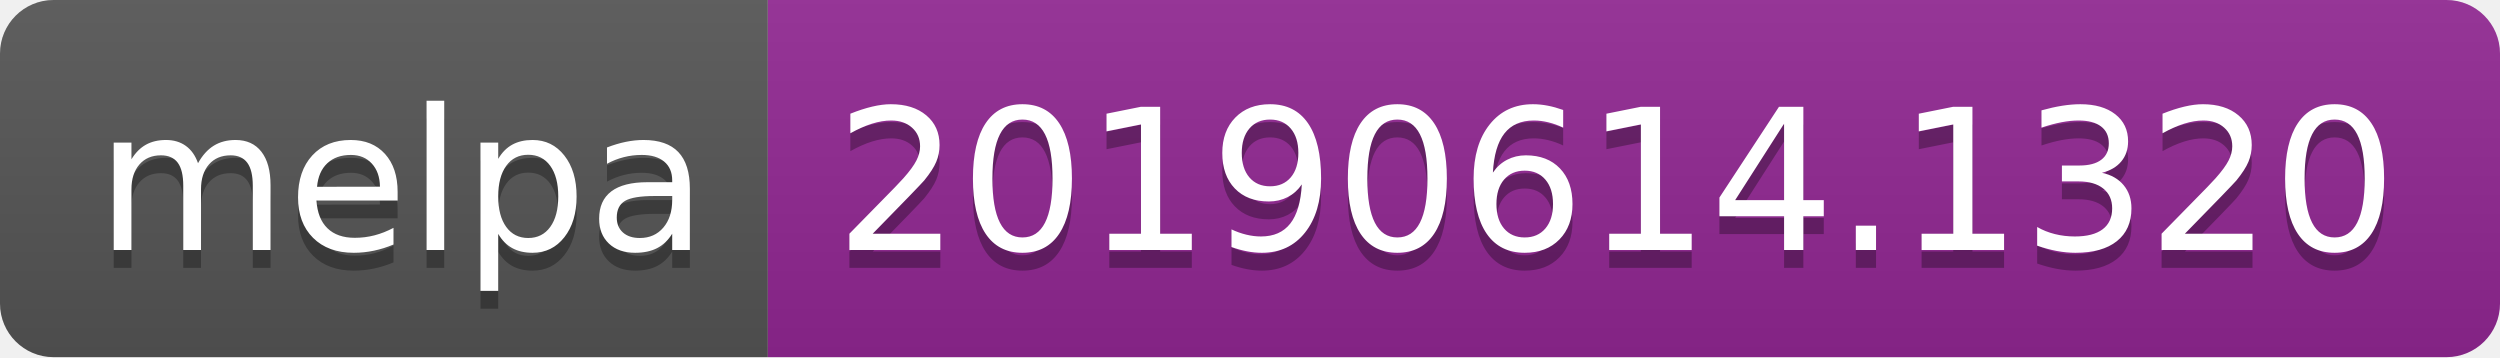
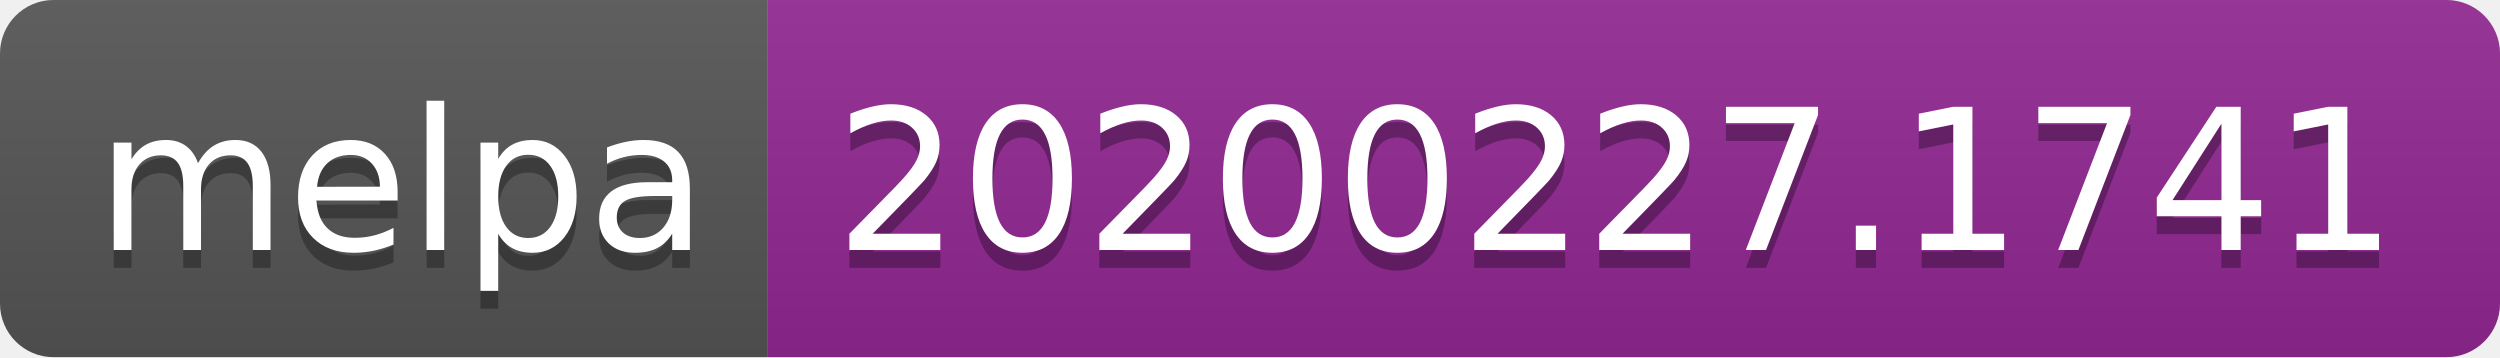
<svg xmlns="http://www.w3.org/2000/svg" width="140" height="20">
  <linearGradient id="b" x2="0" y2="100%">
    <stop offset="0" stop-color="#bbb" stop-opacity=".1" />
    <stop offset="1" stop-opacity=".1" />
  </linearGradient>
  <clipPath id="a">
    <rect width="140" height="20" rx="3" fill="#fff" />
  </clipPath>
  <g clip-path="url(#a)">
    <path fill="#555" d="M0 0h43v20H0z" />
    <path fill="#922793" d="M43 0h97v20H43z" />
    <path fill="url(#b)" d="M0 0h140v20H0z" />
  </g>
  <g fill="#fff" text-anchor="middle" font-family="DejaVu Sans,Verdana,Geneva,sans-serif" font-size="110">
    <text x="225" y="150" fill="#010101" fill-opacity=".3" transform="scale(.1)" textLength="330">melpa</text>
    <text x="225" y="140" transform="scale(.1)" textLength="330">melpa</text>
-     <text x="905" y="150" fill="#010101" fill-opacity=".3" transform="scale(.1)" textLength="870">20190614.1320</text>
-     <text x="905" y="140" transform="scale(.1)" textLength="870">20190614.1320</text>
+     <text x="905" y="150" fill="#010101" fill-opacity=".3" transform="scale(.1)" textLength="870">20200227.1741</text>
+     <text x="905" y="140" transform="scale(.1)" textLength="870">20200227.1741</text>
  </g>
</svg>
